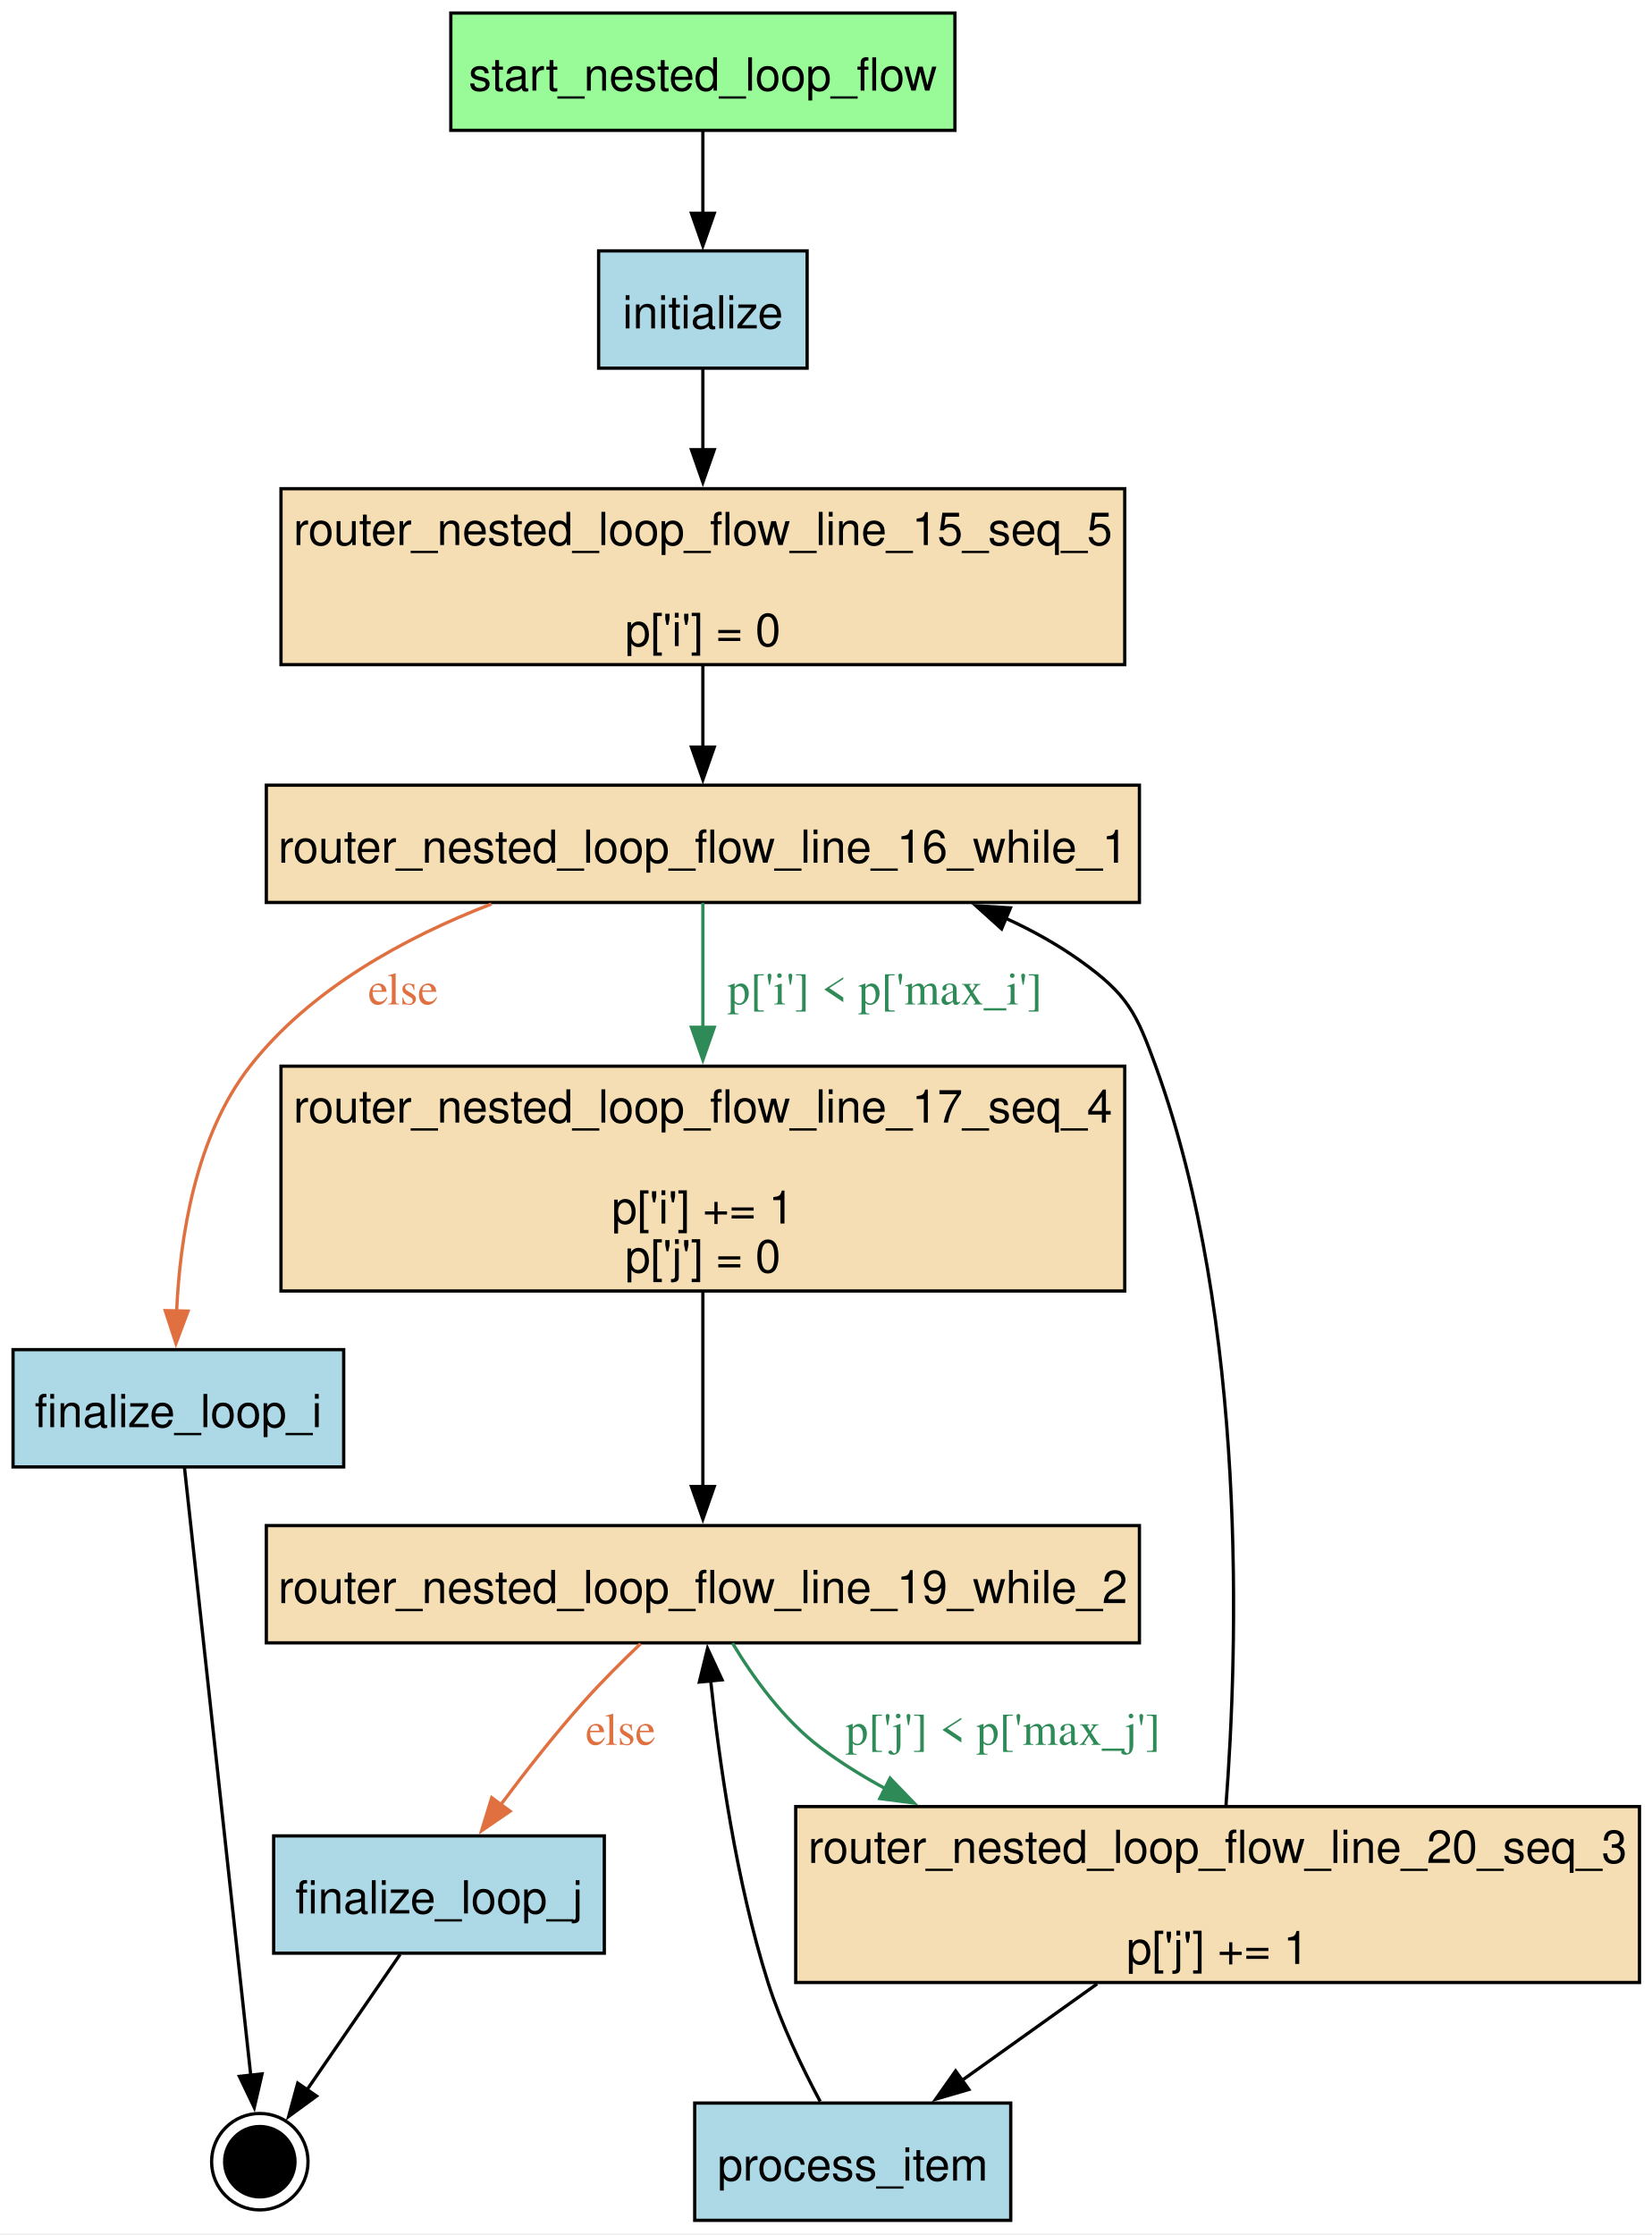
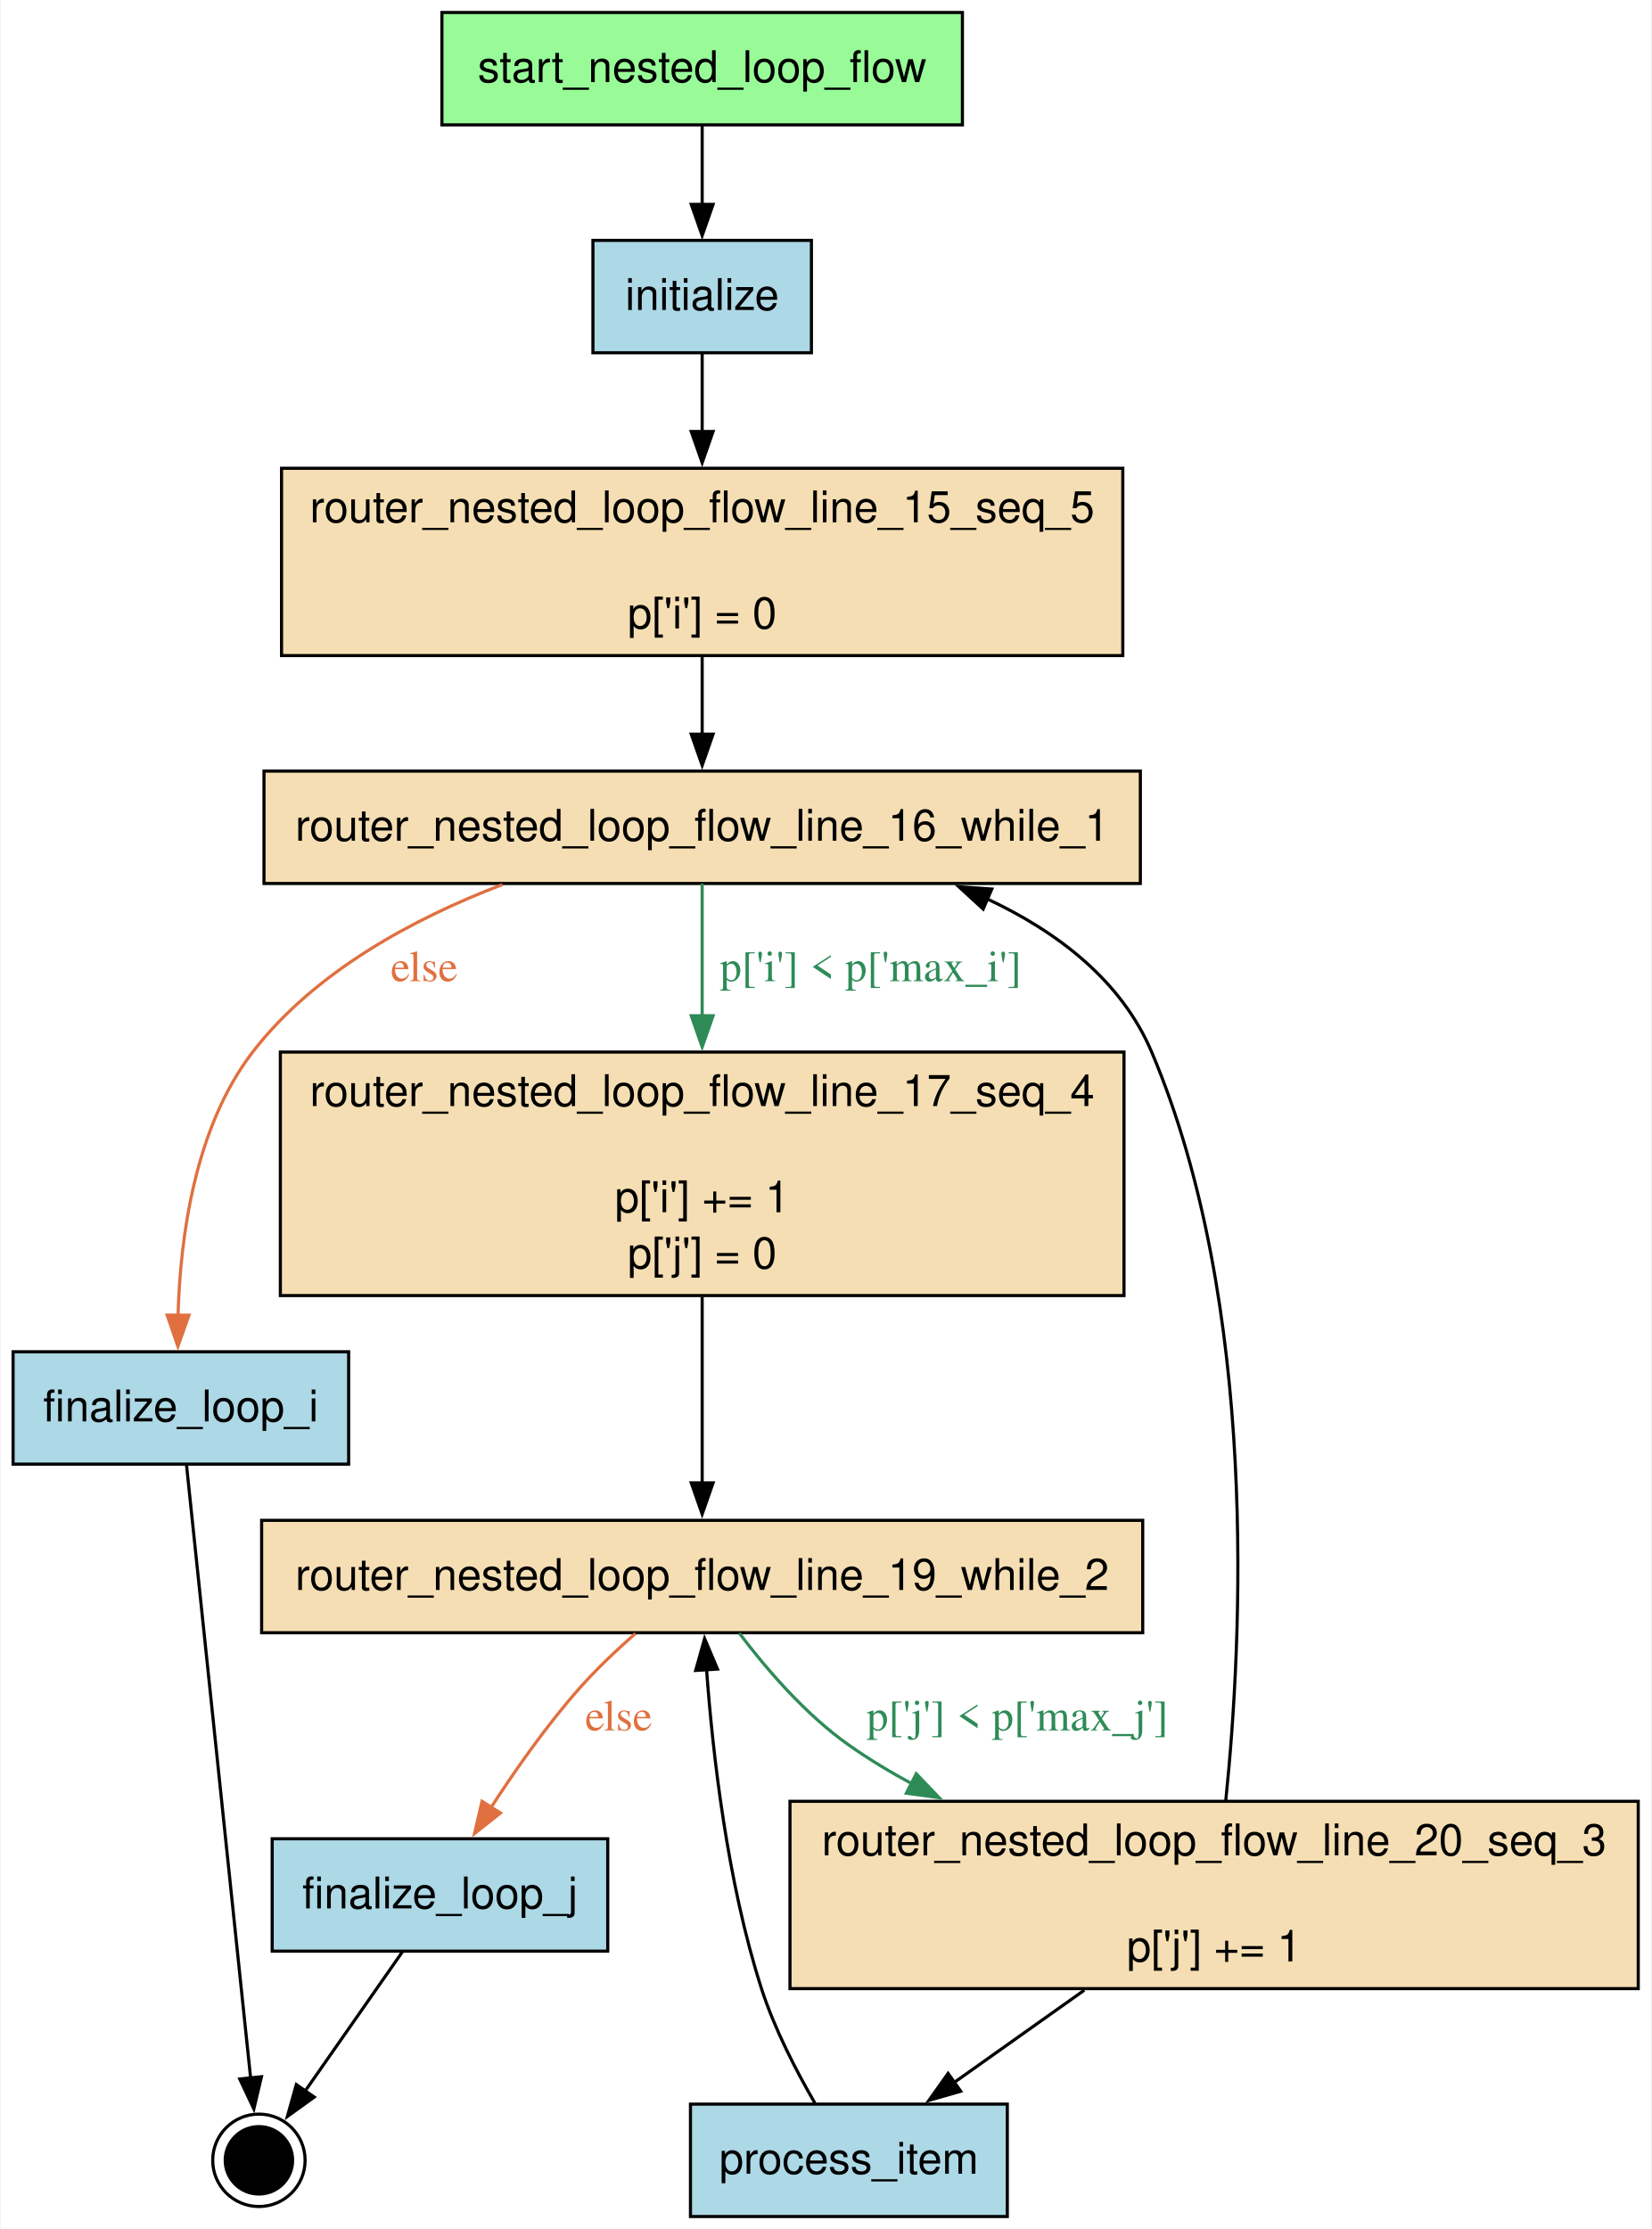
- <svg xmlns="http://www.w3.org/2000/svg" width="507pt" height="686pt" viewBox="0.00 0.00 507.00 686.00">
-   <g id="graph0" class="graph" transform="scale(1 1) rotate(0) translate(4 681.5)">
-     <polygon fill="white" stroke="none" points="-4,4 -4,-681.5 503.25,-681.5 503.25,4 -4,4" />
+ <svg xmlns="http://www.w3.org/2000/svg" width="529pt" height="714pt" viewBox="0.00 0.00 528.62 714.00">
+   <g id="graph0" class="graph" transform="scale(1 1) rotate(0) translate(4 710)">
+     <polygon fill="white" stroke="none" points="-4,4 -4,-710 524.62,-710 524.62,4 -4,4" />
    <g id="node1" class="node">
-       <polygon fill="palegreen" stroke="black" points="289.12,-677.5 134.38,-677.5 134.38,-641.5 289.12,-641.5 289.12,-677.5" />
-       <text xml:space="preserve" text-anchor="middle" x="211.75" y="-653.7" font-family="Helvetica,sans-Serif" font-size="14.00">start_nested_loop_flow</text>
+       <polygon fill="palegreen" stroke="black" points="304.12,-706 137.38,-706 137.38,-670 304.12,-670 304.12,-706" />
+       <text text-anchor="middle" x="220.75" y="-683.7" font-family="Helvetica,sans-Serif" font-size="14.00">start_nested_loop_flow</text>
    </g>
    <g id="node4" class="node">
-       <polygon fill="lightblue" stroke="black" points="243.75,-604.5 179.75,-604.5 179.75,-568.5 243.75,-568.5 243.75,-604.5" />
-       <text xml:space="preserve" text-anchor="middle" x="211.75" y="-580.7" font-family="Helvetica,sans-Serif" font-size="14.00">initialize</text>
+       <polygon fill="lightblue" stroke="black" points="255.75,-633 185.75,-633 185.75,-597 255.75,-597 255.75,-633" />
+       <text text-anchor="middle" x="220.75" y="-610.7" font-family="Helvetica,sans-Serif" font-size="14.00">initialize</text>
    </g>
    <g id="edge1" class="edge">
-       <path fill="none" stroke="black" d="M211.75,-641.31C211.75,-633.73 211.75,-624.6 211.75,-616.04" />
-       <polygon fill="black" stroke="black" points="215.25,-616.04 211.75,-606.04 208.25,-616.04 215.25,-616.04" />
+       <path fill="none" stroke="black" d="M220.75,-669.81C220.75,-662.23 220.75,-653.1 220.75,-644.54" />
+       <polygon fill="black" stroke="black" points="224.25,-644.54 220.75,-634.54 217.25,-644.54 224.25,-644.54" />
    </g>
    <g id="node2" class="node">
-       <polygon fill="lightblue" stroke="black" points="101.5,-267.25 0,-267.25 0,-231.25 101.5,-231.25 101.5,-267.25" />
-       <text xml:space="preserve" text-anchor="middle" x="50.75" y="-243.45" font-family="Helvetica,sans-Serif" font-size="14.00">finalize_loop_i</text>
+       <polygon fill="lightblue" stroke="black" points="107.5,-277 0,-277 0,-241 107.5,-241 107.5,-277" />
+       <text text-anchor="middle" x="53.75" y="-254.7" font-family="Helvetica,sans-Serif" font-size="14.00">finalize_loop_i</text>
    </g>
    <g id="node11" class="node">
-       <ellipse fill="black" stroke="black" cx="75.75" cy="-18" rx="10.8" ry="10.8" />
-       <ellipse fill="none" stroke="black" cx="75.75" cy="-18" rx="14.8" ry="14.8" />
+       <ellipse fill="black" stroke="black" cx="78.75" cy="-18" rx="10.8" ry="10.8" />
+       <ellipse fill="none" stroke="black" cx="78.75" cy="-18" rx="14.8" ry="14.8" />
    </g>
    <g id="edge12" class="edge">
-       <path fill="none" stroke="black" d="M52.63,-231.02C57,-190.97 67.85,-91.44 72.98,-44.4" />
-       <polygon fill="black" stroke="black" points="76.44,-44.95 74.05,-34.63 69.48,-44.19 76.44,-44.95" />
+       <path fill="none" stroke="black" d="M55.55,-240.81C59.89,-199.26 70.99,-93.2 76.1,-44.34" />
+       <polygon fill="black" stroke="black" points="79.57,-44.78 77.13,-34.47 72.61,-44.05 79.57,-44.78" />
    </g>
    <g id="node3" class="node">
-       <polygon fill="lightblue" stroke="black" points="181.5,-118 80,-118 80,-82 181.5,-82 181.5,-118" />
-       <text xml:space="preserve" text-anchor="middle" x="130.75" y="-94.2" font-family="Helvetica,sans-Serif" font-size="14.00">finalize_loop_j</text>
+       <polygon fill="lightblue" stroke="black" points="190.5,-121 83,-121 83,-85 190.5,-85 190.5,-121" />
+       <text text-anchor="middle" x="136.75" y="-98.7" font-family="Helvetica,sans-Serif" font-size="14.00">finalize_loop_j</text>
    </g>
    <g id="edge13" class="edge">
-       <path fill="none" stroke="black" d="M118.82,-81.64C110.36,-69.34 98.97,-52.77 90.03,-39.77" />
-       <polygon fill="black" stroke="black" points="93.16,-38.15 84.61,-31.89 87.39,-42.11 93.16,-38.15" />
+       <path fill="none" stroke="black" d="M124.73,-84.8C115.65,-71.81 103.15,-53.91 93.47,-40.06" />
+       <polygon fill="black" stroke="black" points="96.48,-38.26 87.88,-32.06 90.74,-42.27 96.48,-38.26" />
    </g>
    <g id="node6" class="node">
-       <polygon fill="wheat" stroke="black" points="341.25,-531.5 82.25,-531.5 82.25,-477.5 341.25,-477.5 341.25,-531.5" />
-       <text xml:space="preserve" text-anchor="middle" x="211.75" y="-514.2" font-family="Helvetica,sans-Serif" font-size="14.00">router_nested_loop_flow_line_15_seq_5</text>
-       <text xml:space="preserve" text-anchor="middle" x="211.75" y="-483.2" font-family="Helvetica,sans-Serif" font-size="14.00">p['i'] = 0</text>
+       <polygon fill="wheat" stroke="black" points="355.5,-560 86,-560 86,-500 355.5,-500 355.5,-560" />
+       <text text-anchor="middle" x="220.75" y="-542.7" font-family="Helvetica,sans-Serif" font-size="14.00">router_nested_loop_flow_line_15_seq_5</text>
+       <text text-anchor="middle" x="220.75" y="-508.7" font-family="Helvetica,sans-Serif" font-size="14.00">p['i'] = 0</text>
    </g>
    <g id="edge2" class="edge">
-       <path fill="none" stroke="black" d="M211.75,-568.14C211.75,-560.79 211.75,-551.92 211.75,-543.2" />
-       <polygon fill="black" stroke="black" points="215.25,-543.47 211.75,-533.47 208.25,-543.47 215.25,-543.47" />
+       <path fill="none" stroke="black" d="M220.75,-596.8C220.75,-589.47 220.75,-580.58 220.75,-571.74" />
+       <polygon fill="black" stroke="black" points="224.25,-571.79 220.75,-561.79 217.25,-571.79 224.25,-571.79" />
    </g>
    <g id="node5" class="node">
-       <polygon fill="lightblue" stroke="black" points="306.25,-36 209.25,-36 209.25,0 306.25,0 306.25,-36" />
-       <text xml:space="preserve" text-anchor="middle" x="257.75" y="-12.2" font-family="Helvetica,sans-Serif" font-size="14.00">process_item</text>
+       <polygon fill="lightblue" stroke="black" points="318.5,-36 217,-36 217,0 318.5,0 318.5,-36" />
+       <text text-anchor="middle" x="267.75" y="-13.7" font-family="Helvetica,sans-Serif" font-size="14.00">process_item</text>
    </g>
    <g id="node9" class="node">
-       <polygon fill="wheat" stroke="black" points="345.75,-213.25 77.75,-213.25 77.75,-177.25 345.75,-177.25 345.75,-213.25" />
-       <text xml:space="preserve" text-anchor="middle" x="211.75" y="-189.45" font-family="Helvetica,sans-Serif" font-size="14.00">router_nested_loop_flow_line_19_while_2</text>
+       <polygon fill="wheat" stroke="black" points="361.88,-223 79.62,-223 79.62,-187 361.88,-187 361.88,-223" />
+       <text text-anchor="middle" x="220.75" y="-200.7" font-family="Helvetica,sans-Serif" font-size="14.00">router_nested_loop_flow_line_19_while_2</text>
    </g>
    <g id="edge10" class="edge">
-       <path fill="none" stroke="black" d="M247.76,-36.48C242.26,-46.8 235.76,-60.3 231.75,-73 221.97,-103.94 216.75,-140.92 214.13,-165.84" />
-       <polygon fill="black" stroke="black" points="210.67,-165.22 213.18,-175.52 217.64,-165.9 210.67,-165.22" />
+       <path fill="none" stroke="black" d="M256.85,-36.35C250.89,-46.63 243.89,-60.13 239.75,-73 228.77,-107.15 224.11,-148.36 222.15,-175.32" />
+       <polygon fill="black" stroke="black" points="218.67,-174.92 221.53,-185.12 225.66,-175.36 218.67,-174.92" />
    </g>
    <g id="node7" class="node">
-       <polygon fill="wheat" stroke="black" points="345.75,-440.5 77.75,-440.5 77.75,-404.5 345.75,-404.5 345.75,-440.5" />
-       <text xml:space="preserve" text-anchor="middle" x="211.75" y="-416.7" font-family="Helvetica,sans-Serif" font-size="14.00">router_nested_loop_flow_line_16_while_1</text>
+       <polygon fill="wheat" stroke="black" points="361.12,-463 80.38,-463 80.38,-427 361.12,-427 361.12,-463" />
+       <text text-anchor="middle" x="220.75" y="-440.7" font-family="Helvetica,sans-Serif" font-size="14.00">router_nested_loop_flow_line_16_while_1</text>
    </g>
    <g id="edge9" class="edge">
-       <path fill="none" stroke="black" d="M211.75,-477.31C211.75,-469.22 211.75,-460.28 211.75,-452.05" />
-       <polygon fill="black" stroke="black" points="215.25,-452.19 211.75,-442.19 208.25,-452.19 215.25,-452.19" />
+       <path fill="none" stroke="black" d="M220.75,-499.5C220.75,-491.46 220.75,-482.76 220.75,-474.75" />
+       <polygon fill="black" stroke="black" points="224.25,-474.83 220.75,-464.83 217.25,-474.83 224.25,-474.83" />
    </g>
    <g id="edge8" class="edge">
-       <path fill="none" stroke="#e07040" d="M146.86,-404.04C120.18,-393.72 91.26,-377.89 72.75,-354.25 55.97,-332.82 51.22,-301.56 50.21,-278.91" />
-       <polygon fill="#e07040" stroke="#e07040" points="53.72,-279.08 50.01,-269.16 46.72,-279.23 53.72,-279.08" />
-       <text xml:space="preserve" text-anchor="middle" x="119.73" y="-373.2" font-family="Times,serif" font-size="14.00" fill="#e07040">else</text>
+       <path fill="none" stroke="#e07040" d="M156.73,-426.64C128.18,-415.73 96.58,-398.72 76.75,-373 58.14,-348.86 53.53,-313.45 52.85,-288.73" />
+       <polygon fill="#e07040" stroke="#e07040" points="56.35,-288.71 52.8,-278.73 49.35,-288.75 56.35,-288.71" />
+       <text text-anchor="middle" x="131.71" y="-395.7" font-family="Times,serif" font-size="14.00" fill="#e07040">else</text>
    </g>
    <g id="node8" class="node">
-       <polygon fill="wheat" stroke="black" points="341.25,-354.25 82.25,-354.25 82.25,-285.25 341.25,-285.25 341.25,-354.25" />
-       <text xml:space="preserve" text-anchor="middle" x="211.75" y="-336.95" font-family="Helvetica,sans-Serif" font-size="14.00">router_nested_loop_flow_line_17_seq_4</text>
-       <text xml:space="preserve" text-anchor="middle" x="211.75" y="-305.95" font-family="Helvetica,sans-Serif" font-size="14.00">p['i'] += 1</text>
-       <text xml:space="preserve" text-anchor="middle" x="211.75" y="-290.95" font-family="Helvetica,sans-Serif" font-size="14.00">p['j'] = 0</text>
+       <polygon fill="wheat" stroke="black" points="355.88,-373 85.62,-373 85.62,-295 355.88,-295 355.88,-373" />
+       <text text-anchor="middle" x="220.75" y="-355.7" font-family="Helvetica,sans-Serif" font-size="14.00">router_nested_loop_flow_line_17_seq_4</text>
+       <text text-anchor="middle" x="220.75" y="-321.7" font-family="Helvetica,sans-Serif" font-size="14.00">p['i'] += 1</text>
+       <text text-anchor="middle" x="220.75" y="-303.7" font-family="Helvetica,sans-Serif" font-size="14.00">p['j'] = 0</text>
    </g>
    <g id="edge7" class="edge">
-       <path fill="none" stroke="#2e8b57" d="M211.75,-404.41C211.75,-393.79 211.75,-379.61 211.75,-365.94" />
-       <polygon fill="#2e8b57" stroke="#2e8b57" points="215.25,-366.19 211.75,-356.19 208.25,-366.19 215.25,-366.19" />
-       <text xml:space="preserve" text-anchor="middle" x="267.62" y="-373.2" font-family="Times,serif" font-size="14.00" fill="#2e8b57">p['i'] &lt; p['max_i']</text>
+       <path fill="none" stroke="#2e8b57" d="M220.75,-426.97C220.75,-415.52 220.75,-399.79 220.75,-384.58" />
+       <polygon fill="#2e8b57" stroke="#2e8b57" points="224.25,-384.64 220.75,-374.64 217.25,-384.64 224.25,-384.64" />
+       <text text-anchor="middle" x="274.75" y="-395.7" font-family="Times,serif" font-size="14.00" fill="#2e8b57">p['i'] &lt; p['max_i']</text>
    </g>
    <g id="edge6" class="edge">
-       <path fill="none" stroke="black" d="M211.75,-284.95C211.75,-266.19 211.75,-243.1 211.75,-225.19" />
-       <polygon fill="black" stroke="black" points="215.25,-225.24 211.75,-215.24 208.25,-225.24 215.25,-225.24" />
+       <path fill="none" stroke="black" d="M220.75,-294.55C220.75,-275.33 220.75,-252.47 220.75,-234.79" />
+       <polygon fill="black" stroke="black" points="224.25,-235 220.75,-225 217.25,-235 224.25,-235" />
    </g>
    <g id="edge5" class="edge">
-       <path fill="none" stroke="#e07040" d="M192.63,-176.98C186.86,-171.49 180.63,-165.27 175.25,-159.25 166.38,-149.33 157.33,-137.79 149.73,-127.61" />
-       <polygon fill="#e07040" stroke="#e07040" points="152.58,-125.58 143.83,-119.59 146.94,-129.72 152.58,-125.58" />
-       <text xml:space="preserve" text-anchor="middle" x="186.5" y="-145.95" font-family="Times,serif" font-size="14.00" fill="#e07040">else</text>
+       <path fill="none" stroke="#e07040" d="M199.35,-186.74C193.21,-181.34 186.71,-175.18 181.25,-169 170.93,-157.3 160.97,-143.13 153.1,-131" />
+       <polygon fill="#e07040" stroke="#e07040" points="156.14,-129.25 147.83,-122.68 150.22,-133 156.14,-129.25" />
+       <text text-anchor="middle" x="194" y="-155.7" font-family="Times,serif" font-size="14.00" fill="#e07040">else</text>
    </g>
    <g id="node10" class="node">
-       <polygon fill="wheat" stroke="black" points="499.25,-127 240.25,-127 240.25,-73 499.25,-73 499.25,-127" />
-       <text xml:space="preserve" text-anchor="middle" x="369.75" y="-109.7" font-family="Helvetica,sans-Serif" font-size="14.00">router_nested_loop_flow_line_20_seq_3</text>
-       <text xml:space="preserve" text-anchor="middle" x="369.75" y="-78.7" font-family="Helvetica,sans-Serif" font-size="14.00">p['j'] += 1</text>
+       <polygon fill="wheat" stroke="black" points="520.62,-133 248.88,-133 248.88,-73 520.62,-73 520.62,-133" />
+       <text text-anchor="middle" x="384.75" y="-115.7" font-family="Helvetica,sans-Serif" font-size="14.00">router_nested_loop_flow_line_20_seq_3</text>
+       <text text-anchor="middle" x="384.75" y="-81.7" font-family="Helvetica,sans-Serif" font-size="14.00">p['j'] += 1</text>
    </g>
    <g id="edge4" class="edge">
-       <path fill="none" stroke="#2e8b57" d="M220.84,-177.16C227.2,-166.61 236.6,-153.51 248,-145 254.11,-140.44 260.74,-136.31 267.64,-132.58" />
-       <polygon fill="#2e8b57" stroke="#2e8b57" points="269.21,-135.71 276.57,-128.09 266.06,-129.46 269.21,-135.71" />
-       <text xml:space="preserve" text-anchor="middle" x="303.88" y="-145.95" font-family="Times,serif" font-size="14.00" fill="#2e8b57">p['j'] &lt; p['max_j']</text>
+       <path fill="none" stroke="#2e8b57" d="M232.66,-186.83C241.3,-175.41 253.87,-160.77 267.75,-151 274.15,-146.49 281.04,-142.33 288.17,-138.5" />
+       <polygon fill="#2e8b57" stroke="#2e8b57" points="289.33,-141.83 296.65,-134.17 286.15,-135.6 289.33,-141.83" />
+       <text text-anchor="middle" x="321.75" y="-155.7" font-family="Times,serif" font-size="14.00" fill="#2e8b57">p['j'] &lt; p['max_j']</text>
    </g>
    <g id="edge3" class="edge">
-       <path fill="none" stroke="black" d="M332.77,-72.58C319.33,-62.99 304.24,-52.21 291.14,-42.85" />
-       <polygon fill="black" stroke="black" points="293.4,-40.17 283.23,-37.2 289.33,-45.86 293.4,-40.17" />
+       <path fill="none" stroke="black" d="M343.17,-72.5C329.43,-62.76 314.32,-52.04 301.26,-42.78" />
+       <polygon fill="black" stroke="black" points="303.58,-40.13 293.4,-37.2 299.53,-45.84 303.58,-40.13" />
    </g>
    <g id="edge11" class="edge">
-       <path fill="none" stroke="black" d="M372.33,-127.48C375.93,-174.66 379.18,-275.68 350.75,-354.25 344.76,-370.8 342.06,-376.24 327.75,-386.5 320.66,-391.59 312.82,-395.94 304.66,-399.67" />
-       <polygon fill="black" stroke="black" points="303.45,-396.39 295.58,-403.48 306.16,-402.84 303.45,-396.39" />
+       <path fill="none" stroke="black" d="M388.49,-133.29C393.74,-184.28 399.16,-291.71 364.75,-373 355.04,-395.93 334.58,-411.5 312.05,-422.06" />
+       <polygon fill="black" stroke="black" points="310.77,-418.8 302.97,-425.96 313.54,-425.22 310.77,-418.8" />
    </g>
  </g>
</svg>
